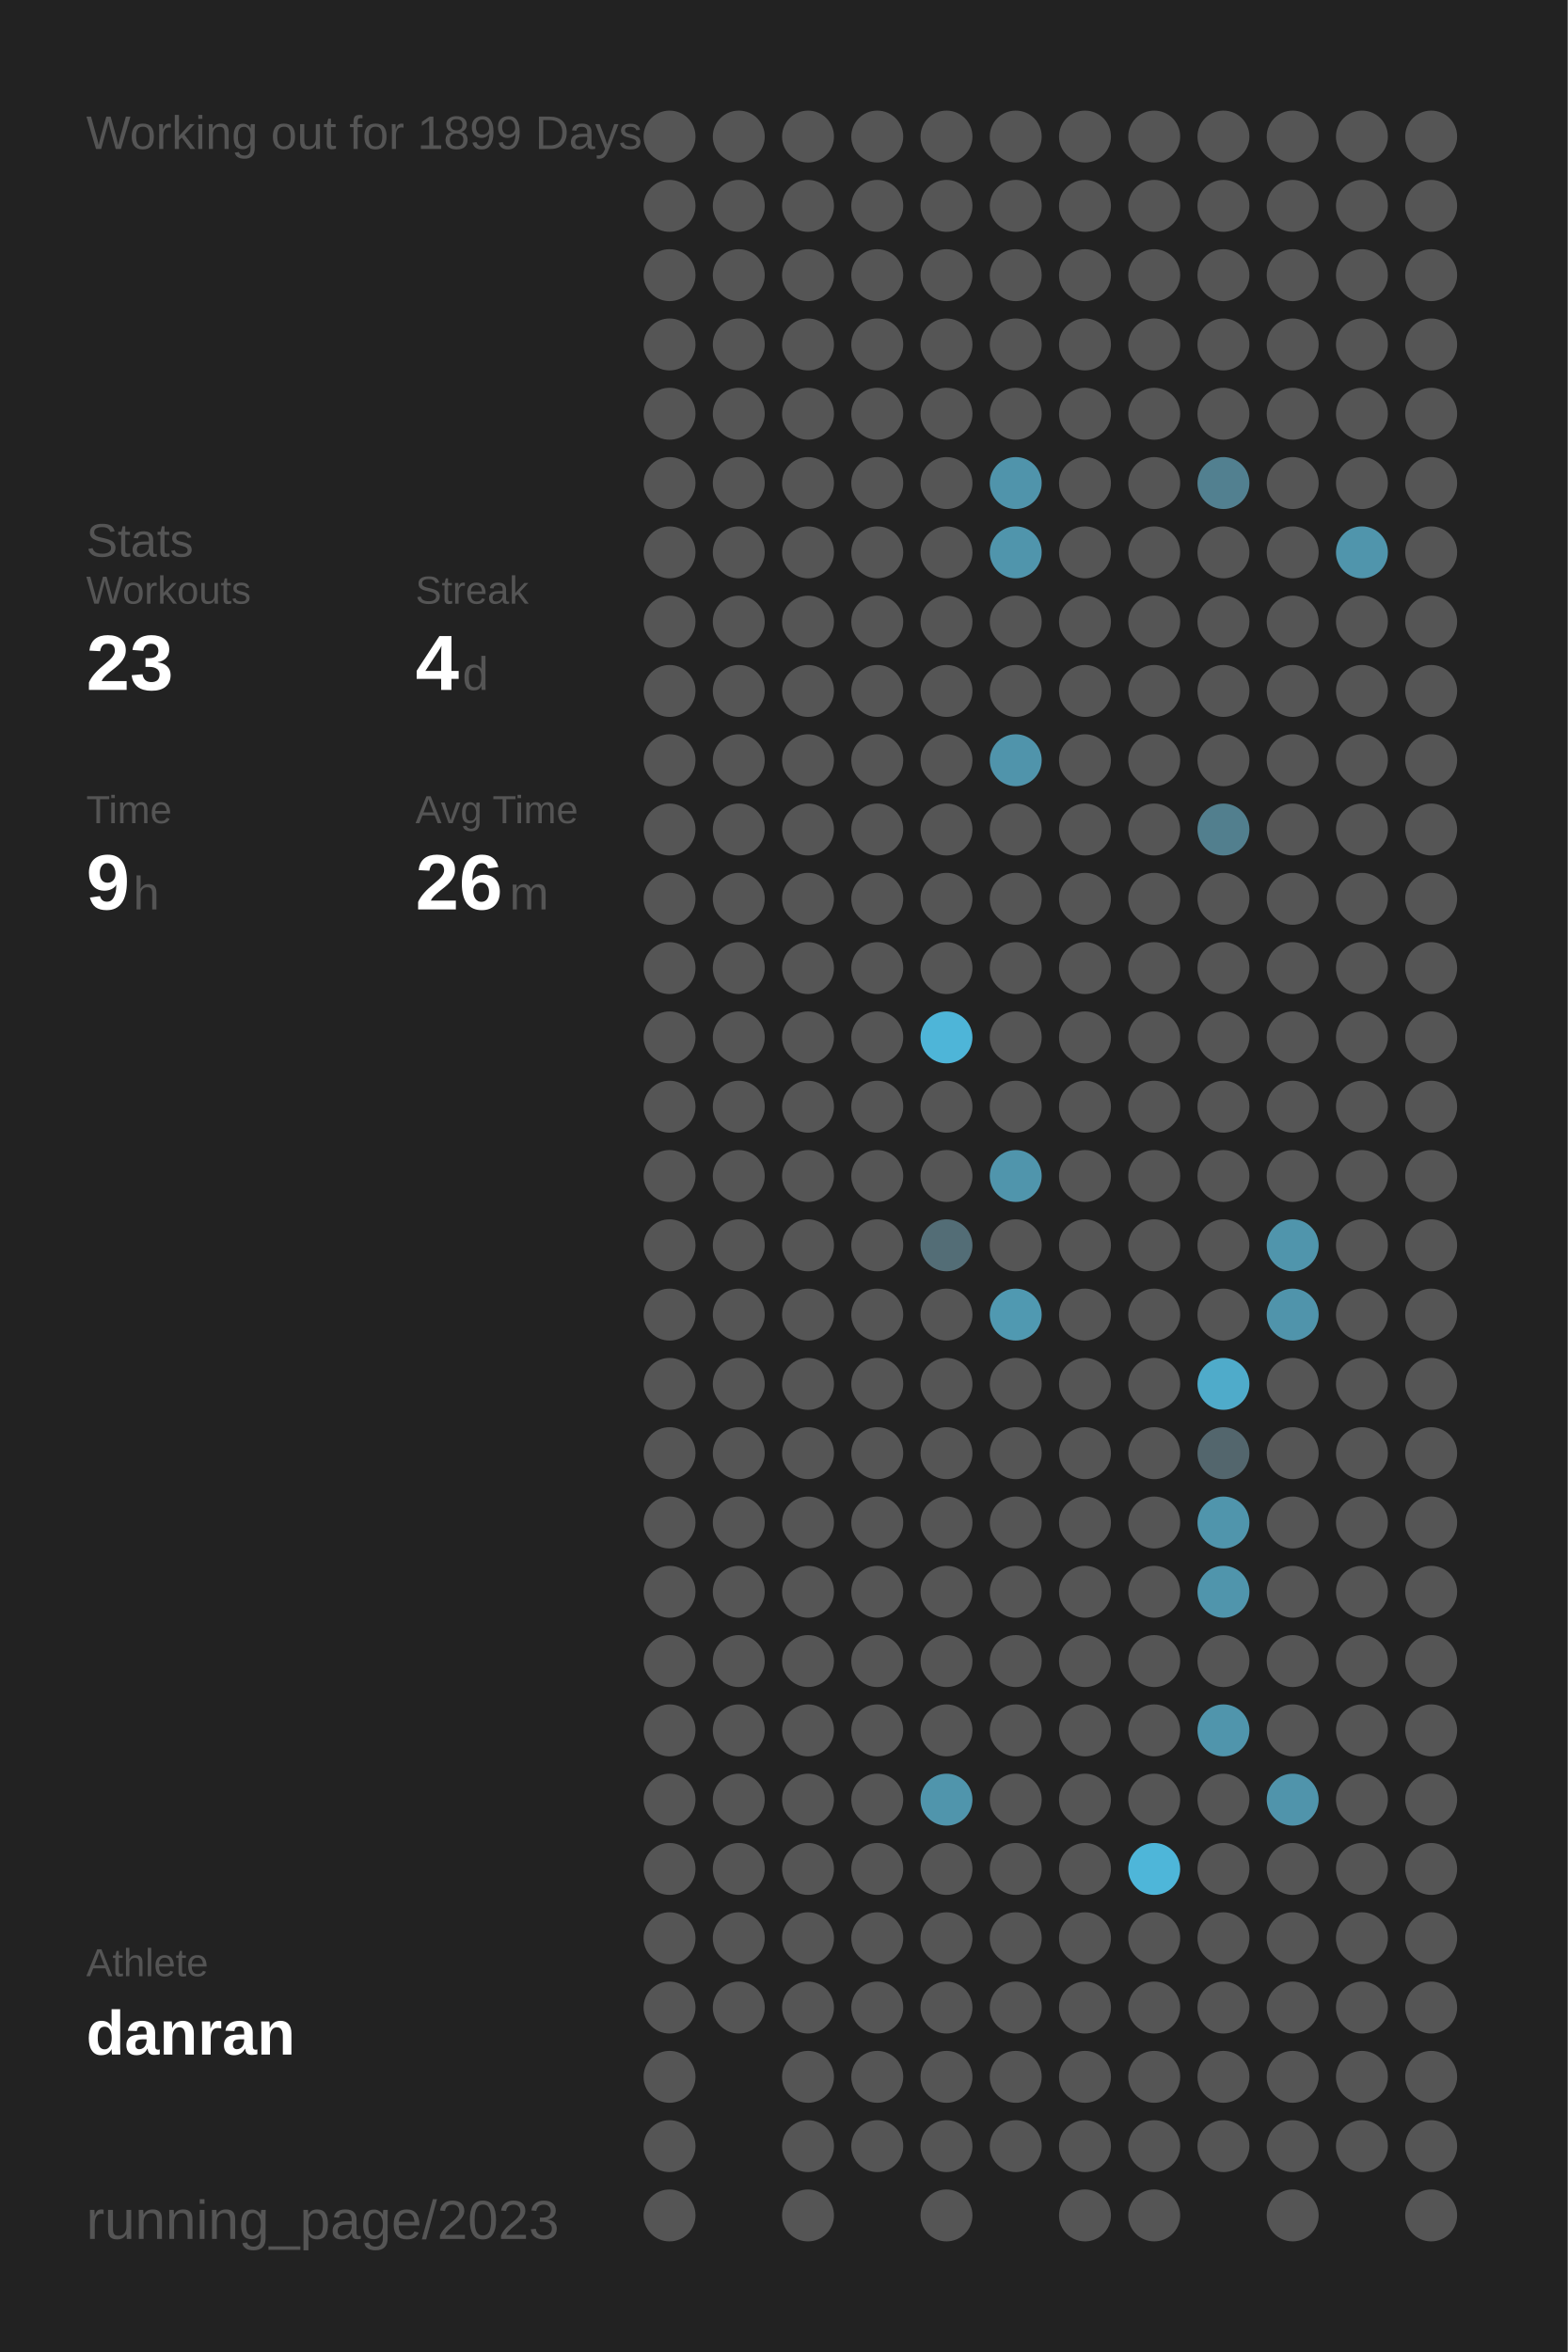
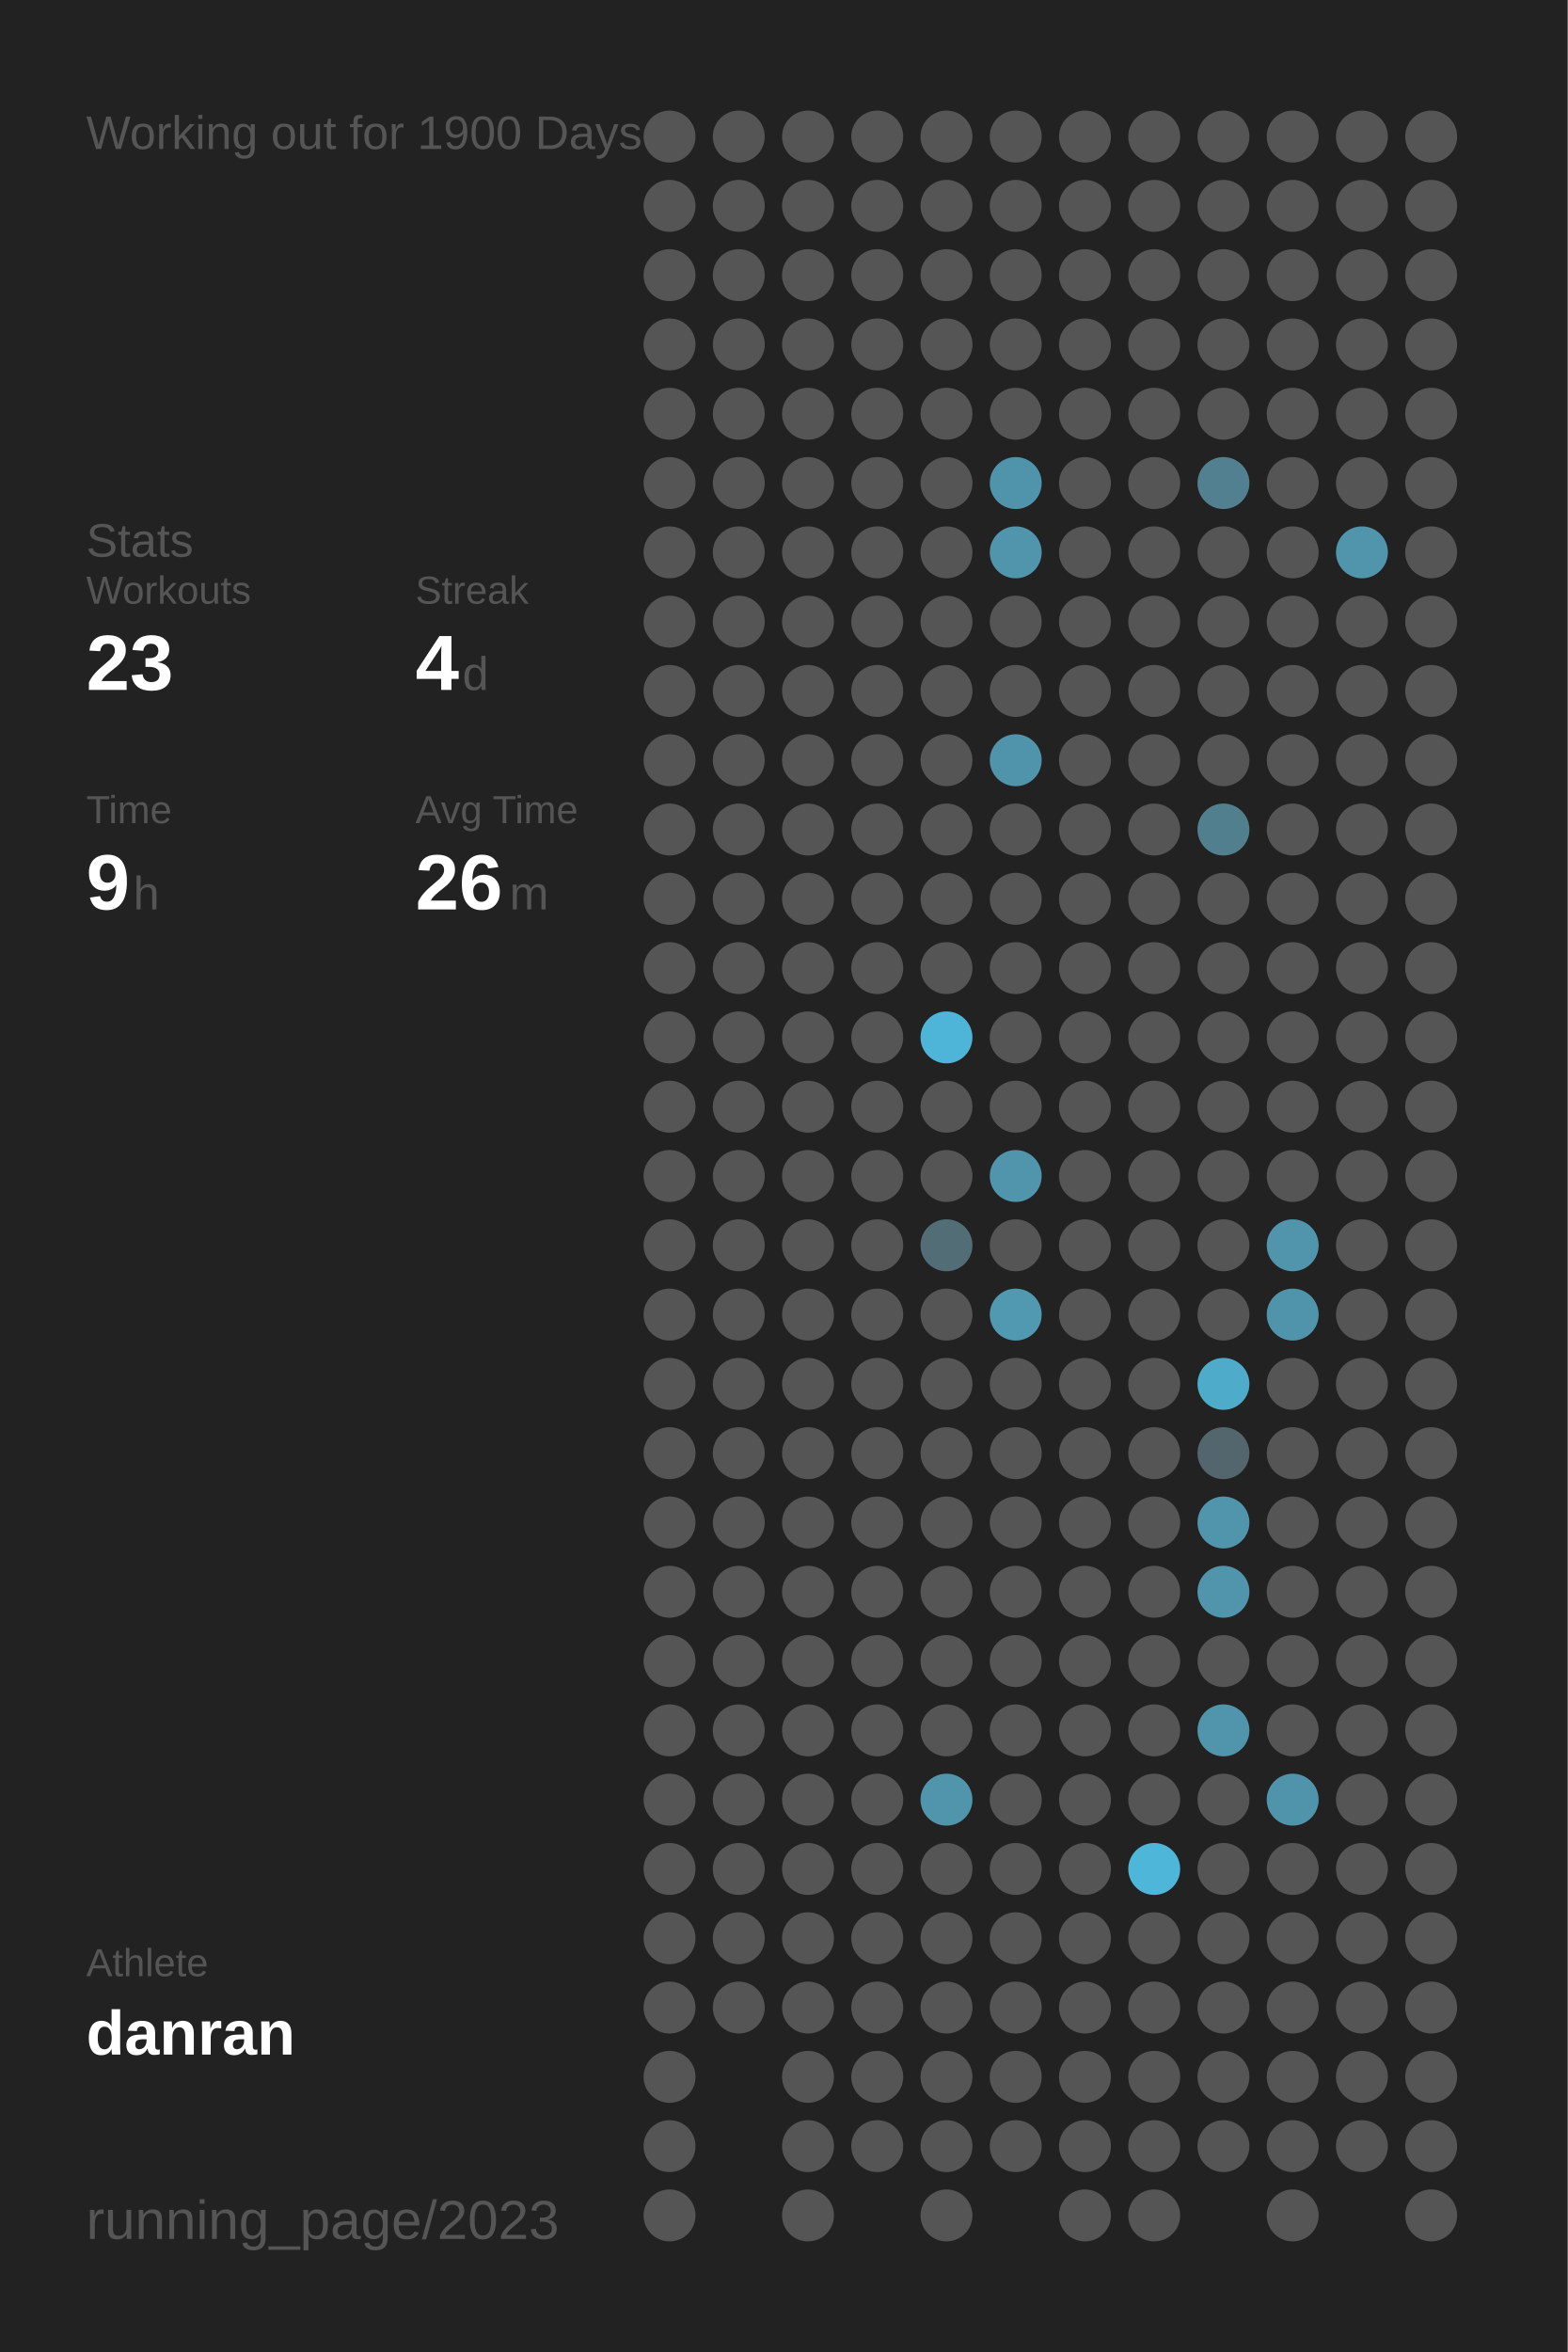
<svg xmlns="http://www.w3.org/2000/svg" baseProfile="full" height="300mm" version="1.1" viewBox="0,0,200,300" width="200mm">
  <defs />
  <rect fill="#222222" height="300" width="200" x="0" y="0" />
-   <text fill="#555555" style="font-size:6px; font-family:Arial;" x="11" y="19">Working out for 1899 Days</text>
+   <text fill="#555555" style="font-size:6px; font-family:Arial;" x="11" y="19">Working out for 1900 Days</text>
  <text fill="#555555" style="font-size:6px; font-family:Arial;" x="11" y="71">Stats</text>
  <text fill="#555555" style="font-size:5px; font-family:Arial;" x="11" y="77">Workouts</text>
  <text fill="#FFFFFF" style="font-size:10px; font-family:Arial; font-weight:bold;" x="11" y="88">23</text>
  <text fill="#555555" style="font-size:5px; font-family:Arial;" x="53" y="77">Streak</text>
  <text fill="#FFFFFF" style="font-size:10px; font-family:Arial; font-weight:bold;" x="53" y="88">4</text>
  <text fill="#555555" style="font-size:6px; font-family:Arial;" x="59" y="88">d</text>
  <text fill="#555555" style="font-size:5px; font-family:Arial;" x="11" y="105">Time</text>
  <text fill="#FFFFFF" style="font-size:10px; font-family:Arial; font-weight:bold;" x="11" y="116">9</text>
  <text fill="#555555" style="font-size:6px; font-family:Arial;" x="17" y="116">h</text>
  <text fill="#555555" style="font-size:5px; font-family:Arial;" x="53" y="105">Avg Time</text>
  <text fill="#FFFFFF" style="font-size:10px; font-family:Arial; font-weight:bold;" x="53" y="116">26</text>
  <text fill="#555555" style="font-size:6px; font-family:Arial;" x="65" y="116">m</text>
  <text fill="#555555" style="font-size:5px; font-family:Arial;" x="11" y="252.065">Athlete</text>
  <text fill="#FFFFFF" style="font-size:8px; font-family:Arial; font-weight:bold;" x="11" y="262.065">danran</text>
  <text fill="#555555" style="font-size:7px; font-family:Arial;" x="11" y="285.581">running_page/2023</text>
  <circle cx="85.417" cy="17.419" fill="#555555" r="3.312" />
  <circle cx="85.417" cy="26.258" fill="#555555" r="3.312" />
  <circle cx="85.417" cy="35.097" fill="#555555" r="3.312" />
  <circle cx="85.417" cy="43.935" fill="#555555" r="3.312" />
  <circle cx="85.417" cy="52.774" fill="#555555" r="3.312" />
  <circle cx="85.417" cy="61.613" fill="#555555" r="3.312" />
  <circle cx="85.417" cy="70.452" fill="#555555" r="3.312" />
  <circle cx="85.417" cy="79.29" fill="#555555" r="3.312" />
  <circle cx="85.417" cy="88.129" fill="#555555" r="3.312" />
  <circle cx="85.417" cy="96.968" fill="#555555" r="3.312" />
  <circle cx="85.417" cy="105.806" fill="#555555" r="3.312" />
  <circle cx="85.417" cy="114.645" fill="#555555" r="3.312" />
  <circle cx="85.417" cy="123.484" fill="#555555" r="3.312" />
  <circle cx="85.417" cy="132.323" fill="#555555" r="3.312" />
  <circle cx="85.417" cy="141.161" fill="#555555" r="3.312" />
  <circle cx="85.417" cy="150" fill="#555555" r="3.312" />
  <circle cx="85.417" cy="158.839" fill="#555555" r="3.312" />
  <circle cx="85.417" cy="167.677" fill="#555555" r="3.312" />
  <circle cx="85.417" cy="176.516" fill="#555555" r="3.312" />
  <circle cx="85.417" cy="185.355" fill="#555555" r="3.312" />
  <circle cx="85.417" cy="194.194" fill="#555555" r="3.312" />
  <circle cx="85.417" cy="203.032" fill="#555555" r="3.312" />
  <circle cx="85.417" cy="211.871" fill="#555555" r="3.312" />
  <circle cx="85.417" cy="220.71" fill="#555555" r="3.312" />
  <circle cx="85.417" cy="229.548" fill="#555555" r="3.312" />
  <circle cx="85.417" cy="238.387" fill="#555555" r="3.312" />
  <circle cx="85.417" cy="247.226" fill="#555555" r="3.312" />
  <circle cx="85.417" cy="256.065" fill="#555555" r="3.312" />
  <circle cx="85.417" cy="264.903" fill="#555555" r="3.312" />
  <circle cx="85.417" cy="273.742" fill="#555555" r="3.312" />
  <circle cx="85.417" cy="282.581" fill="#555555" r="3.312" />
  <circle cx="94.25" cy="17.419" fill="#555555" r="3.312" />
  <circle cx="94.25" cy="26.258" fill="#555555" r="3.312" />
  <circle cx="94.25" cy="35.097" fill="#555555" r="3.312" />
  <circle cx="94.25" cy="43.935" fill="#555555" r="3.312" />
  <circle cx="94.25" cy="52.774" fill="#555555" r="3.312" />
  <circle cx="94.25" cy="61.613" fill="#555555" r="3.312" />
  <circle cx="94.25" cy="70.452" fill="#555555" r="3.312" />
  <circle cx="94.25" cy="79.29" fill="#555555" r="3.312" />
  <circle cx="94.25" cy="88.129" fill="#555555" r="3.312" />
  <circle cx="94.25" cy="96.968" fill="#555555" r="3.312" />
  <circle cx="94.25" cy="105.806" fill="#555555" r="3.312" />
  <circle cx="94.25" cy="114.645" fill="#555555" r="3.312" />
  <circle cx="94.25" cy="123.484" fill="#555555" r="3.312" />
  <circle cx="94.25" cy="132.323" fill="#555555" r="3.312" />
  <circle cx="94.25" cy="141.161" fill="#555555" r="3.312" />
  <circle cx="94.25" cy="150" fill="#555555" r="3.312" />
  <circle cx="94.25" cy="158.839" fill="#555555" r="3.312" />
  <circle cx="94.25" cy="167.677" fill="#555555" r="3.312" />
  <circle cx="94.25" cy="176.516" fill="#555555" r="3.312" />
  <circle cx="94.25" cy="185.355" fill="#555555" r="3.312" />
  <circle cx="94.25" cy="194.194" fill="#555555" r="3.312" />
  <circle cx="94.25" cy="203.032" fill="#555555" r="3.312" />
  <circle cx="94.25" cy="211.871" fill="#555555" r="3.312" />
  <circle cx="94.25" cy="220.71" fill="#555555" r="3.312" />
  <circle cx="94.25" cy="229.548" fill="#555555" r="3.312" />
  <circle cx="94.25" cy="238.387" fill="#555555" r="3.312" />
  <circle cx="94.25" cy="247.226" fill="#555555" r="3.312" />
  <circle cx="94.25" cy="256.065" fill="#555555" r="3.312" />
  <circle cx="103.083" cy="17.419" fill="#555555" r="3.312" />
  <circle cx="103.083" cy="26.258" fill="#555555" r="3.312" />
  <circle cx="103.083" cy="35.097" fill="#555555" r="3.312" />
  <circle cx="103.083" cy="43.935" fill="#555555" r="3.312" />
  <circle cx="103.083" cy="52.774" fill="#555555" r="3.312" />
  <circle cx="103.083" cy="61.613" fill="#555555" r="3.312" />
  <circle cx="103.083" cy="70.452" fill="#555555" r="3.312" />
  <circle cx="103.083" cy="79.29" fill="#555555" r="3.312" />
  <circle cx="103.083" cy="88.129" fill="#555555" r="3.312" />
  <circle cx="103.083" cy="96.968" fill="#555555" r="3.312" />
  <circle cx="103.083" cy="105.806" fill="#555555" r="3.312" />
  <circle cx="103.083" cy="114.645" fill="#555555" r="3.312" />
  <circle cx="103.083" cy="123.484" fill="#555555" r="3.312" />
  <circle cx="103.083" cy="132.323" fill="#555555" r="3.312" />
  <circle cx="103.083" cy="141.161" fill="#555555" r="3.312" />
  <circle cx="103.083" cy="150" fill="#555555" r="3.312" />
  <circle cx="103.083" cy="158.839" fill="#555555" r="3.312" />
  <circle cx="103.083" cy="167.677" fill="#555555" r="3.312" />
  <circle cx="103.083" cy="176.516" fill="#555555" r="3.312" />
  <circle cx="103.083" cy="185.355" fill="#555555" r="3.312" />
  <circle cx="103.083" cy="194.194" fill="#555555" r="3.312" />
  <circle cx="103.083" cy="203.032" fill="#555555" r="3.312" />
  <circle cx="103.083" cy="211.871" fill="#555555" r="3.312" />
  <circle cx="103.083" cy="220.71" fill="#555555" r="3.312" />
  <circle cx="103.083" cy="229.548" fill="#555555" r="3.312" />
  <circle cx="103.083" cy="238.387" fill="#555555" r="3.312" />
  <circle cx="103.083" cy="247.226" fill="#555555" r="3.312" />
  <circle cx="103.083" cy="256.065" fill="#555555" r="3.312" />
  <circle cx="103.083" cy="264.903" fill="#555555" r="3.312" />
  <circle cx="103.083" cy="273.742" fill="#555555" r="3.312" />
  <circle cx="103.083" cy="282.581" fill="#555555" r="3.312" />
  <circle cx="111.917" cy="17.419" fill="#555555" r="3.312" />
  <circle cx="111.917" cy="26.258" fill="#555555" r="3.312" />
  <circle cx="111.917" cy="35.097" fill="#555555" r="3.312" />
  <circle cx="111.917" cy="43.935" fill="#555555" r="3.312" />
  <circle cx="111.917" cy="52.774" fill="#555555" r="3.312" />
  <circle cx="111.917" cy="61.613" fill="#555555" r="3.312" />
  <circle cx="111.917" cy="70.452" fill="#555555" r="3.312" />
  <circle cx="111.917" cy="79.29" fill="#555555" r="3.312" />
  <circle cx="111.917" cy="88.129" fill="#555555" r="3.312" />
  <circle cx="111.917" cy="96.968" fill="#555555" r="3.312" />
  <circle cx="111.917" cy="105.806" fill="#555555" r="3.312" />
  <circle cx="111.917" cy="114.645" fill="#555555" r="3.312" />
  <circle cx="111.917" cy="123.484" fill="#555555" r="3.312" />
  <circle cx="111.917" cy="132.323" fill="#555555" r="3.312" />
  <circle cx="111.917" cy="141.161" fill="#555555" r="3.312" />
  <circle cx="111.917" cy="150" fill="#555555" r="3.312" />
  <circle cx="111.917" cy="158.839" fill="#555555" r="3.312" />
  <circle cx="111.917" cy="167.677" fill="#555555" r="3.312" />
  <circle cx="111.917" cy="176.516" fill="#555555" r="3.312" />
  <circle cx="111.917" cy="185.355" fill="#555555" r="3.312" />
  <circle cx="111.917" cy="194.194" fill="#555555" r="3.312" />
  <circle cx="111.917" cy="203.032" fill="#555555" r="3.312" />
  <circle cx="111.917" cy="211.871" fill="#555555" r="3.312" />
  <circle cx="111.917" cy="220.71" fill="#555555" r="3.312" />
  <circle cx="111.917" cy="229.548" fill="#555555" r="3.312" />
  <circle cx="111.917" cy="238.387" fill="#555555" r="3.312" />
  <circle cx="111.917" cy="247.226" fill="#555555" r="3.312" />
  <circle cx="111.917" cy="256.065" fill="#555555" r="3.312" />
  <circle cx="111.917" cy="264.903" fill="#555555" r="3.312" />
  <circle cx="111.917" cy="273.742" fill="#555555" r="3.312" />
  <circle cx="120.75" cy="17.419" fill="#555555" r="3.312" />
  <circle cx="120.75" cy="26.258" fill="#555555" r="3.312" />
  <circle cx="120.75" cy="35.097" fill="#555555" r="3.312" />
  <circle cx="120.75" cy="43.935" fill="#555555" r="3.312" />
  <circle cx="120.75" cy="52.774" fill="#555555" r="3.312" />
  <circle cx="120.75" cy="61.613" fill="#555555" r="3.312" />
  <circle cx="120.75" cy="70.452" fill="#555555" r="3.312" />
  <circle cx="120.75" cy="79.29" fill="#555555" r="3.312" />
  <circle cx="120.75" cy="88.129" fill="#555555" r="3.312" />
  <circle cx="120.75" cy="96.968" fill="#555555" r="3.312" />
  <circle cx="120.75" cy="105.806" fill="#555555" r="3.312" />
  <circle cx="120.75" cy="114.645" fill="#555555" r="3.312" />
  <circle cx="120.75" cy="123.484" fill="#555555" r="3.312" />
  <circle cx="120.75" cy="132.323" fill="#4eb5d8" r="3.312" />
  <circle cx="120.75" cy="141.161" fill="#555555" r="3.312" />
  <circle cx="120.75" cy="150" fill="#555555" r="3.312" />
  <circle cx="120.75" cy="158.839" fill="#536d76" r="3.312" />
  <circle cx="120.75" cy="167.677" fill="#555555" r="3.312" />
  <circle cx="120.75" cy="176.516" fill="#555555" r="3.312" />
  <circle cx="120.75" cy="185.355" fill="#555555" r="3.312" />
  <circle cx="120.75" cy="194.194" fill="#555555" r="3.312" />
  <circle cx="120.75" cy="203.032" fill="#555555" r="3.312" />
  <circle cx="120.75" cy="211.871" fill="#555555" r="3.312" />
  <circle cx="120.75" cy="220.71" fill="#555555" r="3.312" />
  <circle cx="120.75" cy="229.548" fill="#5095ac" r="3.312" />
  <circle cx="120.75" cy="238.387" fill="#555555" r="3.312" />
  <circle cx="120.75" cy="247.226" fill="#555555" r="3.312" />
  <circle cx="120.75" cy="256.065" fill="#555555" r="3.312" />
  <circle cx="120.75" cy="264.903" fill="#555555" r="3.312" />
  <circle cx="120.75" cy="273.742" fill="#555555" r="3.312" />
  <circle cx="120.75" cy="282.581" fill="#555555" r="3.312" />
  <circle cx="129.583" cy="17.419" fill="#555555" r="3.312" />
  <circle cx="129.583" cy="26.258" fill="#555555" r="3.312" />
  <circle cx="129.583" cy="35.097" fill="#555555" r="3.312" />
  <circle cx="129.583" cy="43.935" fill="#555555" r="3.312" />
  <circle cx="129.583" cy="52.774" fill="#555555" r="3.312" />
  <circle cx="129.583" cy="61.613" fill="#5094ab" r="3.312" />
  <circle cx="129.583" cy="70.452" fill="#5095ac" r="3.312" />
  <circle cx="129.583" cy="79.29" fill="#555555" r="3.312" />
  <circle cx="129.583" cy="88.129" fill="#555555" r="3.312" />
  <circle cx="129.583" cy="96.968" fill="#5094ab" r="3.312" />
  <circle cx="129.583" cy="105.806" fill="#555555" r="3.312" />
  <circle cx="129.583" cy="114.645" fill="#555555" r="3.312" />
  <circle cx="129.583" cy="123.484" fill="#555555" r="3.312" />
  <circle cx="129.583" cy="132.323" fill="#555555" r="3.312" />
  <circle cx="129.583" cy="141.161" fill="#555555" r="3.312" />
  <circle cx="129.583" cy="150" fill="#5095ac" r="3.312" />
  <circle cx="129.583" cy="158.839" fill="#555555" r="3.312" />
  <circle cx="129.583" cy="167.677" fill="#5099b1" r="3.312" />
  <circle cx="129.583" cy="176.516" fill="#555555" r="3.312" />
  <circle cx="129.583" cy="185.355" fill="#555555" r="3.312" />
  <circle cx="129.583" cy="194.194" fill="#555555" r="3.312" />
  <circle cx="129.583" cy="203.032" fill="#555555" r="3.312" />
  <circle cx="129.583" cy="211.871" fill="#555555" r="3.312" />
  <circle cx="129.583" cy="220.71" fill="#555555" r="3.312" />
  <circle cx="129.583" cy="229.548" fill="#555555" r="3.312" />
  <circle cx="129.583" cy="238.387" fill="#555555" r="3.312" />
  <circle cx="129.583" cy="247.226" fill="#555555" r="3.312" />
  <circle cx="129.583" cy="256.065" fill="#555555" r="3.312" />
  <circle cx="129.583" cy="264.903" fill="#555555" r="3.312" />
  <circle cx="129.583" cy="273.742" fill="#555555" r="3.312" />
  <circle cx="138.417" cy="17.419" fill="#555555" r="3.312" />
  <circle cx="138.417" cy="26.258" fill="#555555" r="3.312" />
  <circle cx="138.417" cy="35.097" fill="#555555" r="3.312" />
  <circle cx="138.417" cy="43.935" fill="#555555" r="3.312" />
  <circle cx="138.417" cy="52.774" fill="#555555" r="3.312" />
  <circle cx="138.417" cy="61.613" fill="#555555" r="3.312" />
  <circle cx="138.417" cy="70.452" fill="#555555" r="3.312" />
  <circle cx="138.417" cy="79.29" fill="#555555" r="3.312" />
  <circle cx="138.417" cy="88.129" fill="#555555" r="3.312" />
  <circle cx="138.417" cy="96.968" fill="#555555" r="3.312" />
  <circle cx="138.417" cy="105.806" fill="#555555" r="3.312" />
  <circle cx="138.417" cy="114.645" fill="#555555" r="3.312" />
  <circle cx="138.417" cy="123.484" fill="#555555" r="3.312" />
  <circle cx="138.417" cy="132.323" fill="#555555" r="3.312" />
  <circle cx="138.417" cy="141.161" fill="#555555" r="3.312" />
  <circle cx="138.417" cy="150" fill="#555555" r="3.312" />
  <circle cx="138.417" cy="158.839" fill="#555555" r="3.312" />
  <circle cx="138.417" cy="167.677" fill="#555555" r="3.312" />
  <circle cx="138.417" cy="176.516" fill="#555555" r="3.312" />
  <circle cx="138.417" cy="185.355" fill="#555555" r="3.312" />
  <circle cx="138.417" cy="194.194" fill="#555555" r="3.312" />
  <circle cx="138.417" cy="203.032" fill="#555555" r="3.312" />
  <circle cx="138.417" cy="211.871" fill="#555555" r="3.312" />
  <circle cx="138.417" cy="220.71" fill="#555555" r="3.312" />
  <circle cx="138.417" cy="229.548" fill="#555555" r="3.312" />
  <circle cx="138.417" cy="238.387" fill="#555555" r="3.312" />
  <circle cx="138.417" cy="247.226" fill="#555555" r="3.312" />
  <circle cx="138.417" cy="256.065" fill="#555555" r="3.312" />
  <circle cx="138.417" cy="264.903" fill="#555555" r="3.312" />
  <circle cx="138.417" cy="273.742" fill="#555555" r="3.312" />
  <circle cx="138.417" cy="282.581" fill="#555555" r="3.312" />
  <circle cx="147.25" cy="17.419" fill="#555555" r="3.312" />
  <circle cx="147.25" cy="26.258" fill="#555555" r="3.312" />
  <circle cx="147.25" cy="35.097" fill="#555555" r="3.312" />
  <circle cx="147.25" cy="43.935" fill="#555555" r="3.312" />
  <circle cx="147.25" cy="52.774" fill="#555555" r="3.312" />
  <circle cx="147.25" cy="61.613" fill="#555555" r="3.312" />
  <circle cx="147.25" cy="70.452" fill="#555555" r="3.312" />
  <circle cx="147.25" cy="79.29" fill="#555555" r="3.312" />
  <circle cx="147.25" cy="88.129" fill="#555555" r="3.312" />
  <circle cx="147.25" cy="96.968" fill="#555555" r="3.312" />
  <circle cx="147.25" cy="105.806" fill="#555555" r="3.312" />
  <circle cx="147.25" cy="114.645" fill="#555555" r="3.312" />
  <circle cx="147.25" cy="123.484" fill="#555555" r="3.312" />
  <circle cx="147.25" cy="132.323" fill="#555555" r="3.312" />
  <circle cx="147.25" cy="141.161" fill="#555555" r="3.312" />
  <circle cx="147.25" cy="150" fill="#555555" r="3.312" />
  <circle cx="147.25" cy="158.839" fill="#555555" r="3.312" />
  <circle cx="147.25" cy="167.677" fill="#555555" r="3.312" />
  <circle cx="147.25" cy="176.516" fill="#555555" r="3.312" />
  <circle cx="147.25" cy="185.355" fill="#555555" r="3.312" />
  <circle cx="147.25" cy="194.194" fill="#555555" r="3.312" />
  <circle cx="147.25" cy="203.032" fill="#555555" r="3.312" />
  <circle cx="147.25" cy="211.871" fill="#555555" r="3.312" />
  <circle cx="147.25" cy="220.71" fill="#555555" r="3.312" />
  <circle cx="147.25" cy="229.548" fill="#555555" r="3.312" />
  <circle cx="147.25" cy="238.387" fill="#4eb6d9" r="3.312" />
  <circle cx="147.25" cy="247.226" fill="#555555" r="3.312" />
  <circle cx="147.25" cy="256.065" fill="#555555" r="3.312" />
  <circle cx="147.25" cy="264.903" fill="#555555" r="3.312" />
  <circle cx="147.25" cy="273.742" fill="#555555" r="3.312" />
  <circle cx="147.25" cy="282.581" fill="#555555" r="3.312" />
  <circle cx="156.083" cy="17.419" fill="#555555" r="3.312" />
  <circle cx="156.083" cy="26.258" fill="#555555" r="3.312" />
  <circle cx="156.083" cy="35.097" fill="#555555" r="3.312" />
  <circle cx="156.083" cy="43.935" fill="#555555" r="3.312" />
  <circle cx="156.083" cy="52.774" fill="#555555" r="3.312" />
  <circle cx="156.083" cy="61.613" fill="#528090" r="3.312" />
  <circle cx="156.083" cy="70.452" fill="#555555" r="3.312" />
  <circle cx="156.083" cy="79.29" fill="#555555" r="3.312" />
  <circle cx="156.083" cy="88.129" fill="#555555" r="3.312" />
  <circle cx="156.083" cy="96.968" fill="#555555" r="3.312" />
  <circle cx="156.083" cy="105.806" fill="#527f8e" r="3.312" />
  <circle cx="156.083" cy="114.645" fill="#555555" r="3.312" />
  <circle cx="156.083" cy="123.484" fill="#555555" r="3.312" />
  <circle cx="156.083" cy="132.323" fill="#555555" r="3.312" />
  <circle cx="156.083" cy="141.161" fill="#555555" r="3.312" />
  <circle cx="156.083" cy="150" fill="#555555" r="3.312" />
  <circle cx="156.083" cy="158.839" fill="#555555" r="3.312" />
  <circle cx="156.083" cy="167.677" fill="#555555" r="3.312" />
  <circle cx="156.083" cy="176.516" fill="#4fabca" r="3.312" />
  <circle cx="156.083" cy="185.355" fill="#53666d" r="3.312" />
  <circle cx="156.083" cy="194.194" fill="#5095ac" r="3.312" />
  <circle cx="156.083" cy="203.032" fill="#5095ac" r="3.312" />
  <circle cx="156.083" cy="211.871" fill="#555555" r="3.312" />
  <circle cx="156.083" cy="220.71" fill="#5095ac" r="3.312" />
  <circle cx="156.083" cy="229.548" fill="#555555" r="3.312" />
  <circle cx="156.083" cy="238.387" fill="#555555" r="3.312" />
  <circle cx="156.083" cy="247.226" fill="#555555" r="3.312" />
  <circle cx="156.083" cy="256.065" fill="#555555" r="3.312" />
  <circle cx="156.083" cy="264.903" fill="#555555" r="3.312" />
  <circle cx="156.083" cy="273.742" fill="#555555" r="3.312" />
  <circle cx="164.917" cy="17.419" fill="#555555" r="3.312" />
  <circle cx="164.917" cy="26.258" fill="#555555" r="3.312" />
  <circle cx="164.917" cy="35.097" fill="#555555" r="3.312" />
  <circle cx="164.917" cy="43.935" fill="#555555" r="3.312" />
  <circle cx="164.917" cy="52.774" fill="#555555" r="3.312" />
  <circle cx="164.917" cy="61.613" fill="#555555" r="3.312" />
  <circle cx="164.917" cy="70.452" fill="#555555" r="3.312" />
  <circle cx="164.917" cy="79.29" fill="#555555" r="3.312" />
  <circle cx="164.917" cy="88.129" fill="#555555" r="3.312" />
  <circle cx="164.917" cy="96.968" fill="#555555" r="3.312" />
  <circle cx="164.917" cy="105.806" fill="#555555" r="3.312" />
  <circle cx="164.917" cy="114.645" fill="#555555" r="3.312" />
  <circle cx="164.917" cy="123.484" fill="#555555" r="3.312" />
  <circle cx="164.917" cy="132.323" fill="#555555" r="3.312" />
  <circle cx="164.917" cy="141.161" fill="#555555" r="3.312" />
  <circle cx="164.917" cy="150" fill="#555555" r="3.312" />
  <circle cx="164.917" cy="158.839" fill="#5095ac" r="3.312" />
  <circle cx="164.917" cy="167.677" fill="#5094ab" r="3.312" />
  <circle cx="164.917" cy="176.516" fill="#555555" r="3.312" />
  <circle cx="164.917" cy="185.355" fill="#555555" r="3.312" />
  <circle cx="164.917" cy="194.194" fill="#555555" r="3.312" />
  <circle cx="164.917" cy="203.032" fill="#555555" r="3.312" />
  <circle cx="164.917" cy="211.871" fill="#555555" r="3.312" />
  <circle cx="164.917" cy="220.71" fill="#555555" r="3.312" />
  <circle cx="164.917" cy="229.548" fill="#5094ab" r="3.312" />
  <circle cx="164.917" cy="238.387" fill="#555555" r="3.312" />
  <circle cx="164.917" cy="247.226" fill="#555555" r="3.312" />
  <circle cx="164.917" cy="256.065" fill="#555555" r="3.312" />
  <circle cx="164.917" cy="264.903" fill="#555555" r="3.312" />
  <circle cx="164.917" cy="273.742" fill="#555555" r="3.312" />
  <circle cx="164.917" cy="282.581" fill="#555555" r="3.312" />
  <circle cx="173.75" cy="17.419" fill="#555555" r="3.312" />
  <circle cx="173.75" cy="26.258" fill="#555555" r="3.312" />
  <circle cx="173.75" cy="35.097" fill="#555555" r="3.312" />
  <circle cx="173.75" cy="43.935" fill="#555555" r="3.312" />
  <circle cx="173.75" cy="52.774" fill="#555555" r="3.312" />
  <circle cx="173.75" cy="61.613" fill="#555555" r="3.312" />
  <circle cx="173.75" cy="70.452" fill="#5095ac" r="3.312" />
  <circle cx="173.75" cy="79.29" fill="#555555" r="3.312" />
  <circle cx="173.75" cy="88.129" fill="#555555" r="3.312" />
  <circle cx="173.75" cy="96.968" fill="#555555" r="3.312" />
  <circle cx="173.75" cy="105.806" fill="#555555" r="3.312" />
  <circle cx="173.75" cy="114.645" fill="#555555" r="3.312" />
  <circle cx="173.75" cy="123.484" fill="#555555" r="3.312" />
  <circle cx="173.75" cy="132.323" fill="#555555" r="3.312" />
  <circle cx="173.75" cy="141.161" fill="#555555" r="3.312" />
  <circle cx="173.75" cy="150" fill="#555555" r="3.312" />
  <circle cx="173.75" cy="158.839" fill="#555555" r="3.312" />
  <circle cx="173.75" cy="167.677" fill="#555555" r="3.312" />
  <circle cx="173.75" cy="176.516" fill="#555555" r="3.312" />
  <circle cx="173.75" cy="185.355" fill="#555555" r="3.312" />
  <circle cx="173.75" cy="194.194" fill="#555555" r="3.312" />
  <circle cx="173.75" cy="203.032" fill="#555555" r="3.312" />
  <circle cx="173.75" cy="211.871" fill="#555555" r="3.312" />
  <circle cx="173.75" cy="220.71" fill="#555555" r="3.312" />
  <circle cx="173.75" cy="229.548" fill="#555555" r="3.312" />
  <circle cx="173.75" cy="238.387" fill="#555555" r="3.312" />
  <circle cx="173.75" cy="247.226" fill="#555555" r="3.312" />
  <circle cx="173.75" cy="256.065" fill="#555555" r="3.312" />
  <circle cx="173.75" cy="264.903" fill="#555555" r="3.312" />
  <circle cx="173.75" cy="273.742" fill="#555555" r="3.312" />
  <circle cx="182.583" cy="17.419" fill="#555555" r="3.312" />
  <circle cx="182.583" cy="26.258" fill="#555555" r="3.312" />
  <circle cx="182.583" cy="35.097" fill="#555555" r="3.312" />
  <circle cx="182.583" cy="43.935" fill="#555555" r="3.312" />
  <circle cx="182.583" cy="52.774" fill="#555555" r="3.312" />
  <circle cx="182.583" cy="61.613" fill="#555555" r="3.312" />
  <circle cx="182.583" cy="70.452" fill="#555555" r="3.312" />
  <circle cx="182.583" cy="79.29" fill="#555555" r="3.312" />
  <circle cx="182.583" cy="88.129" fill="#555555" r="3.312" />
  <circle cx="182.583" cy="96.968" fill="#555555" r="3.312" />
  <circle cx="182.583" cy="105.806" fill="#555555" r="3.312" />
  <circle cx="182.583" cy="114.645" fill="#555555" r="3.312" />
  <circle cx="182.583" cy="123.484" fill="#555555" r="3.312" />
  <circle cx="182.583" cy="132.323" fill="#555555" r="3.312" />
  <circle cx="182.583" cy="141.161" fill="#555555" r="3.312" />
  <circle cx="182.583" cy="150" fill="#555555" r="3.312" />
  <circle cx="182.583" cy="158.839" fill="#555555" r="3.312" />
  <circle cx="182.583" cy="167.677" fill="#555555" r="3.312" />
  <circle cx="182.583" cy="176.516" fill="#555555" r="3.312" />
  <circle cx="182.583" cy="185.355" fill="#555555" r="3.312" />
  <circle cx="182.583" cy="194.194" fill="#555555" r="3.312" />
  <circle cx="182.583" cy="203.032" fill="#555555" r="3.312" />
  <circle cx="182.583" cy="211.871" fill="#555555" r="3.312" />
  <circle cx="182.583" cy="220.71" fill="#555555" r="3.312" />
  <circle cx="182.583" cy="229.548" fill="#555555" r="3.312" />
  <circle cx="182.583" cy="238.387" fill="#555555" r="3.312" />
  <circle cx="182.583" cy="247.226" fill="#555555" r="3.312" />
  <circle cx="182.583" cy="256.065" fill="#555555" r="3.312" />
  <circle cx="182.583" cy="264.903" fill="#555555" r="3.312" />
  <circle cx="182.583" cy="273.742" fill="#555555" r="3.312" />
  <circle cx="182.583" cy="282.581" fill="#555555" r="3.312" />
</svg>
